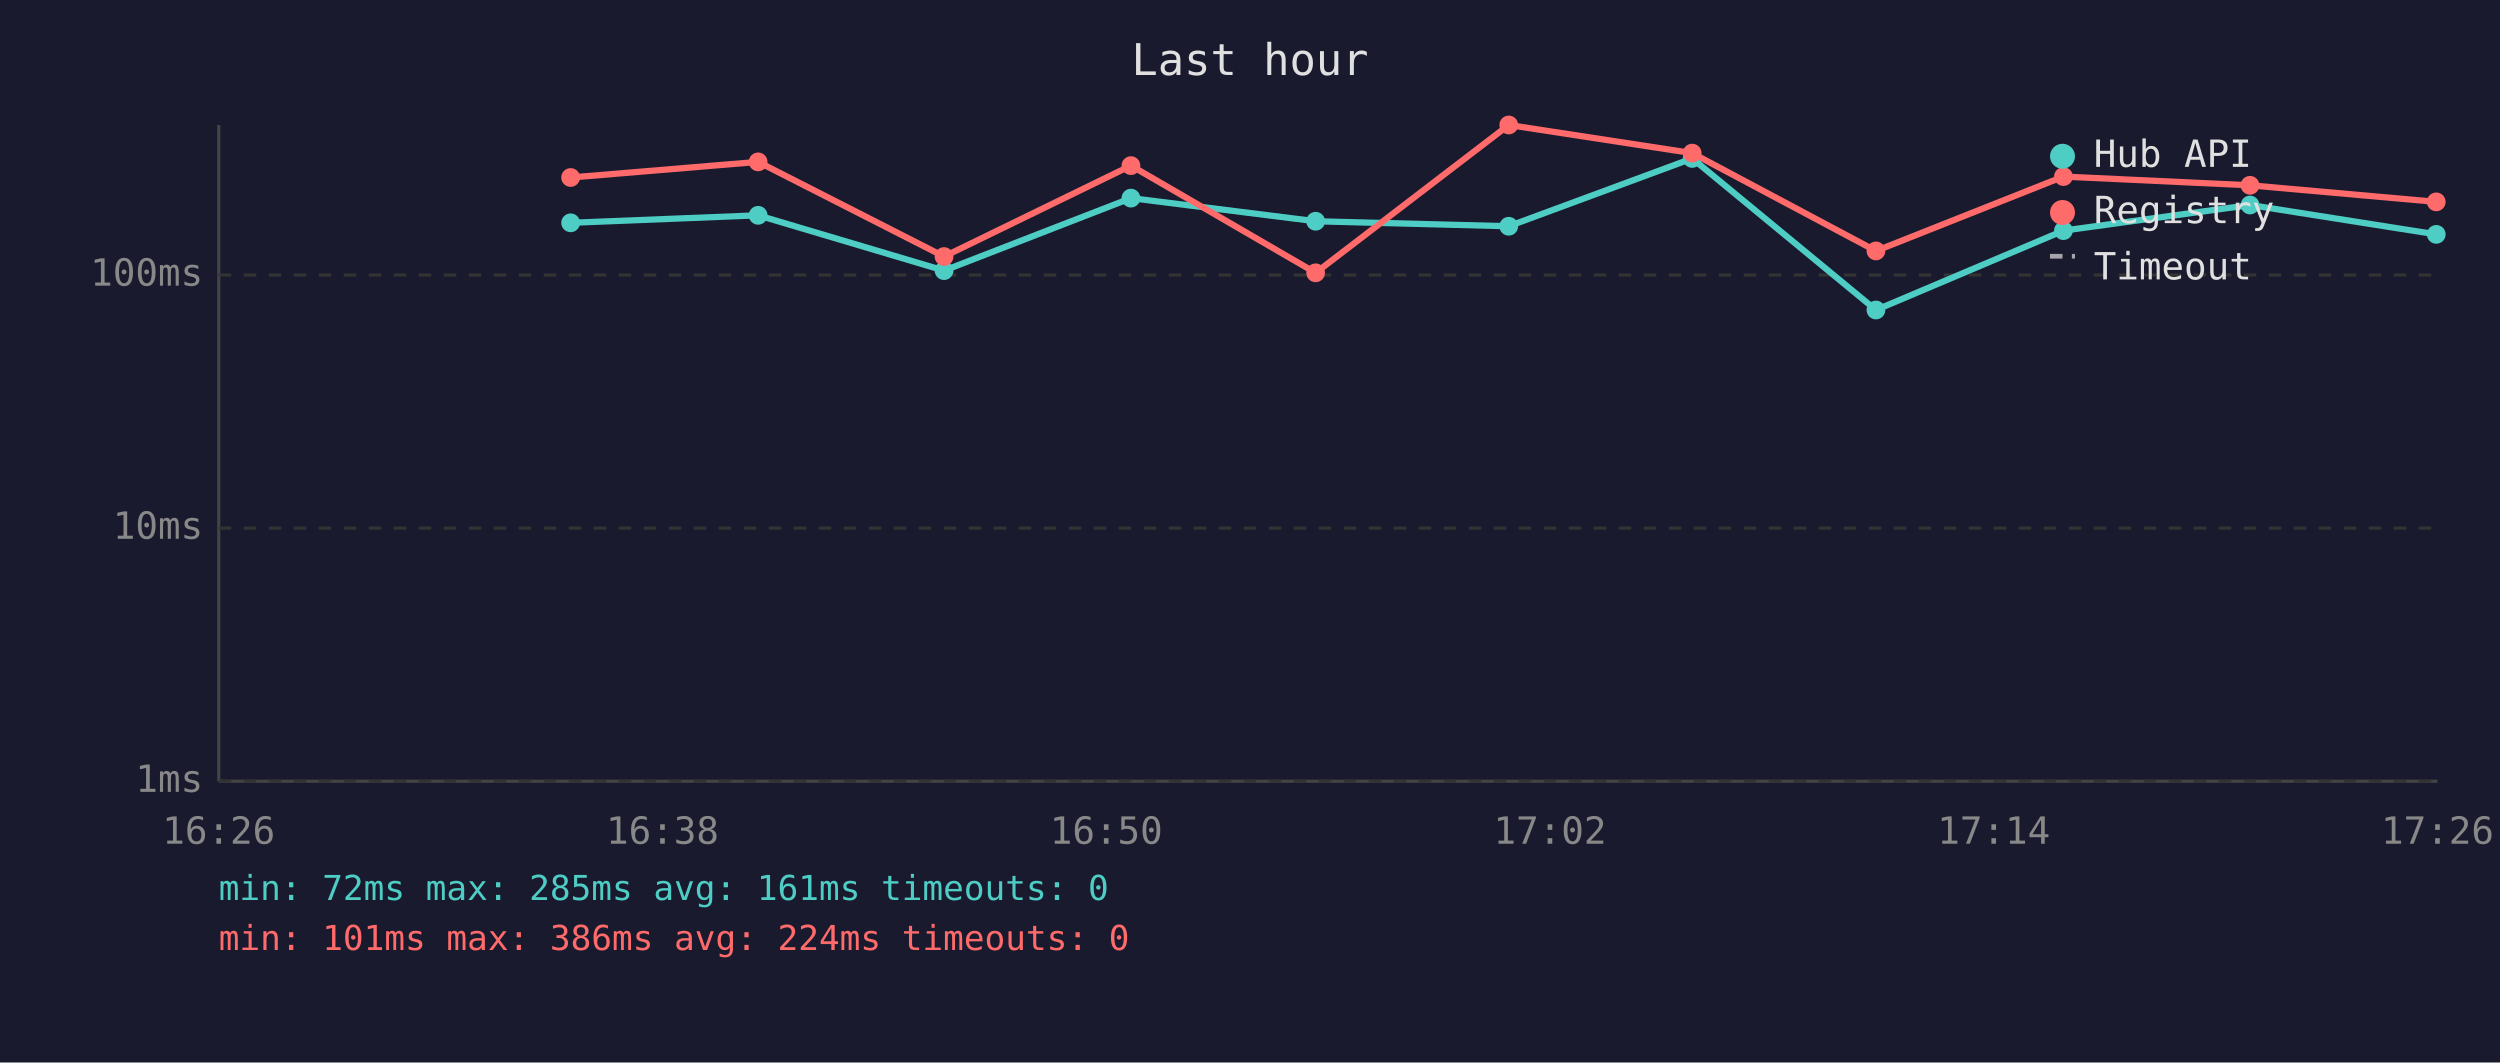
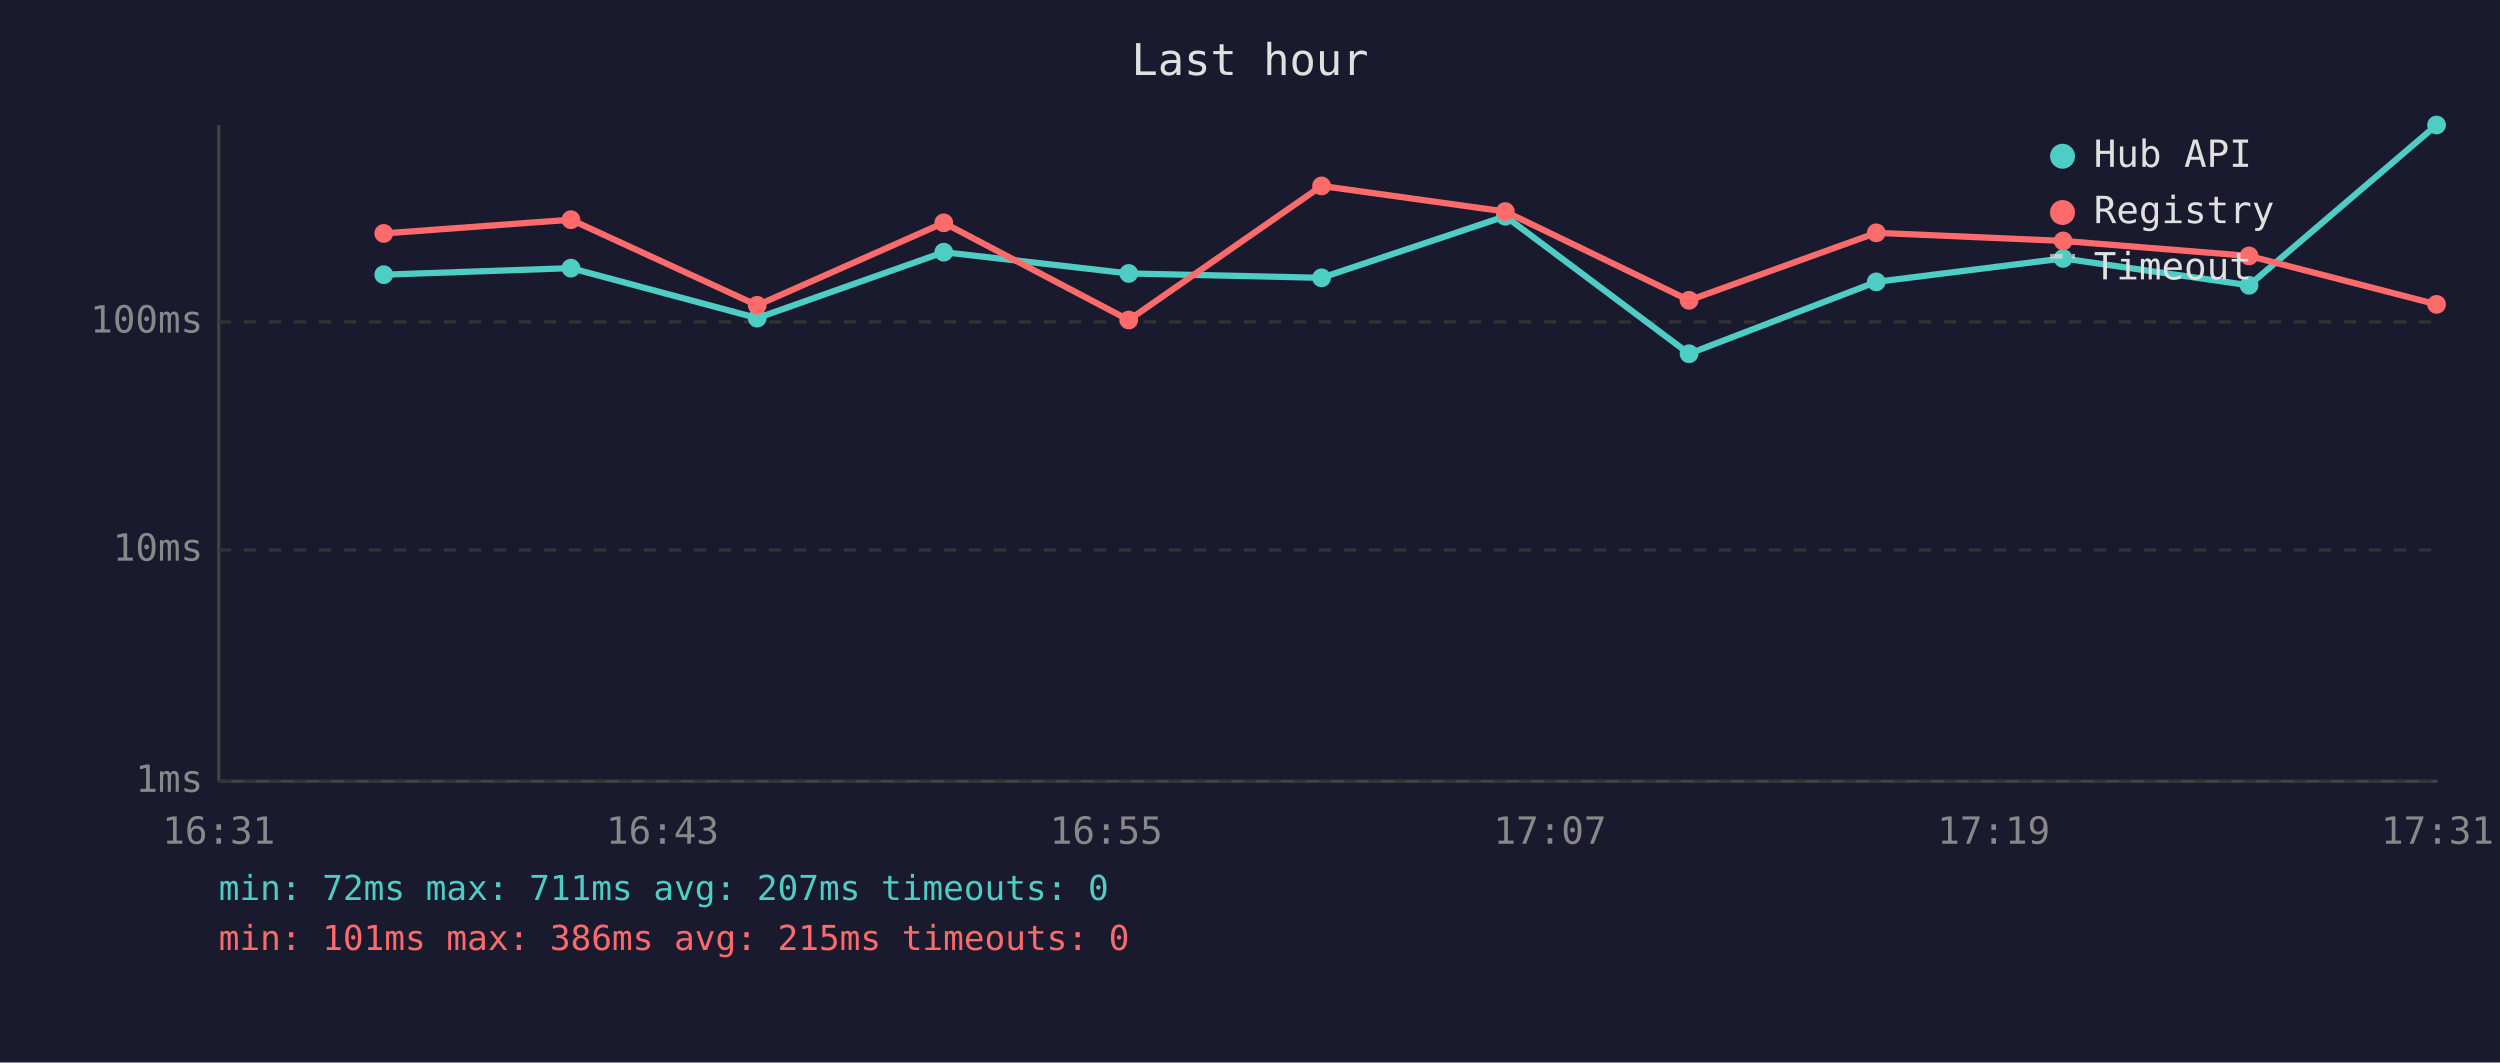
<svg xmlns="http://www.w3.org/2000/svg" viewBox="0 0 800 340" font-family="monospace" font-size="12">
  <rect width="800" height="340" fill="#1a1a2e" />
  <text x="400" y="24" fill="#e0e0e0" font-size="14" text-anchor="middle">Last hour</text>
  <line x1="70" y1="40" x2="70" y2="250" stroke="#444" stroke-width="1" />
  <line x1="70" y1="250" x2="780" y2="250" stroke="#444" stroke-width="1" />
  <line x1="70" y1="250" x2="780" y2="250" stroke="#333" stroke-width="1" stroke-dasharray="4" />
  <text x="65" y="250" fill="#888" text-anchor="end" dominant-baseline="middle">1ms</text>
-   <line x1="70" y1="169" x2="780" y2="169" stroke="#333" stroke-width="1" stroke-dasharray="4" />
-   <text x="65" y="169" fill="#888" text-anchor="end" dominant-baseline="middle">10ms</text>
-   <line x1="70" y1="88" x2="780" y2="88" stroke="#333" stroke-width="1" stroke-dasharray="4" />
-   <text x="65" y="88" fill="#888" text-anchor="end" dominant-baseline="middle">100ms</text>
-   <text x="70" y="270" fill="#888" text-anchor="middle">16:26</text>
-   <text x="212" y="270" fill="#888" text-anchor="middle">16:38</text>
-   <text x="354" y="270" fill="#888" text-anchor="middle">16:50</text>
-   <text x="496" y="270" fill="#888" text-anchor="middle">17:02</text>
-   <text x="638" y="270" fill="#888" text-anchor="middle">17:14</text>
-   <text x="780" y="270" fill="#888" text-anchor="middle">17:26</text>
-   <polyline points="182.6,71.3 242.6,68.9 302.1,86.6 361.9,63.4 421.0,70.8 482.8,72.4 541.5,50.7 600.3,99.2 660.3,73.8 720.0,65.6 779.6,75.0" fill="none" stroke="#4ecdc4" stroke-width="2" opacity="1" />
-   <circle cx="182.6" cy="71.3" r="3" fill="#4ecdc4" />
-   <circle cx="242.6" cy="68.9" r="3" fill="#4ecdc4" />
-   <circle cx="302.1" cy="86.6" r="3" fill="#4ecdc4" />
-   <circle cx="361.9" cy="63.4" r="3" fill="#4ecdc4" />
-   <circle cx="421.0" cy="70.8" r="3" fill="#4ecdc4" />
-   <circle cx="482.8" cy="72.4" r="3" fill="#4ecdc4" />
-   <circle cx="541.5" cy="50.7" r="3" fill="#4ecdc4" />
-   <circle cx="600.3" cy="99.2" r="3" fill="#4ecdc4" />
-   <circle cx="660.3" cy="73.8" r="3" fill="#4ecdc4" />
-   <circle cx="720.0" cy="65.6" r="3" fill="#4ecdc4" />
-   <circle cx="779.6" cy="75.0" r="3" fill="#4ecdc4" />
-   <polyline points="182.6,56.8 242.6,51.8 302.1,82.1 361.9,53.0 421.0,87.3 482.8,40.0 541.5,49.0 600.3,80.3 660.3,56.5 720.0,59.3 779.6,64.6" fill="none" stroke="#ff6b6b" stroke-width="2" opacity="1" />
-   <circle cx="182.6" cy="56.8" r="3" fill="#ff6b6b" />
-   <circle cx="242.6" cy="51.8" r="3" fill="#ff6b6b" />
-   <circle cx="302.1" cy="82.1" r="3" fill="#ff6b6b" />
-   <circle cx="361.9" cy="53.0" r="3" fill="#ff6b6b" />
-   <circle cx="421.0" cy="87.3" r="3" fill="#ff6b6b" />
-   <circle cx="482.8" cy="40.0" r="3" fill="#ff6b6b" />
-   <circle cx="541.5" cy="49.0" r="3" fill="#ff6b6b" />
-   <circle cx="600.3" cy="80.3" r="3" fill="#ff6b6b" />
-   <circle cx="660.3" cy="56.5" r="3" fill="#ff6b6b" />
-   <circle cx="720.0" cy="59.3" r="3" fill="#ff6b6b" />
-   <circle cx="779.6" cy="64.6" r="3" fill="#ff6b6b" />
+   <line x1="70" y1="176" x2="780" y2="176" stroke="#333" stroke-width="1" stroke-dasharray="4" />
+   <text x="65" y="176" fill="#888" text-anchor="end" dominant-baseline="middle">10ms</text>
+   <line x1="70" y1="103" x2="780" y2="103" stroke="#333" stroke-width="1" stroke-dasharray="4" />
+   <text x="65" y="103" fill="#888" text-anchor="end" dominant-baseline="middle">100ms</text>
+   <text x="70" y="270" fill="#888" text-anchor="middle">16:31</text>
+   <text x="212" y="270" fill="#888" text-anchor="middle">16:43</text>
+   <text x="354" y="270" fill="#888" text-anchor="middle">16:55</text>
+   <text x="496" y="270" fill="#888" text-anchor="middle">17:07</text>
+   <text x="638" y="270" fill="#888" text-anchor="middle">17:19</text>
+   <text x="780" y="270" fill="#888" text-anchor="middle">17:31</text>
+   <polyline points="122.8,87.9 182.7,85.8 242.3,101.8 302.0,80.7 361.2,87.5 422.9,88.9 481.7,69.2 540.5,113.2 600.4,90.2 660.2,82.7 719.7,91.3 779.7,40.0" fill="none" stroke="#4ecdc4" stroke-width="2" opacity="1" />
+   <circle cx="122.8" cy="87.9" r="3" fill="#4ecdc4" />
+   <circle cx="182.7" cy="85.8" r="3" fill="#4ecdc4" />
+   <circle cx="242.3" cy="101.8" r="3" fill="#4ecdc4" />
+   <circle cx="302.0" cy="80.7" r="3" fill="#4ecdc4" />
+   <circle cx="361.2" cy="87.5" r="3" fill="#4ecdc4" />
+   <circle cx="422.9" cy="88.9" r="3" fill="#4ecdc4" />
+   <circle cx="481.7" cy="69.2" r="3" fill="#4ecdc4" />
+   <circle cx="540.5" cy="113.2" r="3" fill="#4ecdc4" />
+   <circle cx="600.4" cy="90.2" r="3" fill="#4ecdc4" />
+   <circle cx="660.2" cy="82.7" r="3" fill="#4ecdc4" />
+   <circle cx="719.7" cy="91.3" r="3" fill="#4ecdc4" />
+   <circle cx="779.7" cy="40.0" r="3" fill="#4ecdc4" />
+   <polyline points="122.8,74.7 182.7,70.3 242.3,97.7 302.0,71.3 361.2,102.4 422.9,59.5 481.7,67.7 540.5,96.1 600.4,74.5 660.2,77.1 719.7,81.9 779.7,97.4" fill="none" stroke="#ff6b6b" stroke-width="2" opacity="1" />
+   <circle cx="122.8" cy="74.7" r="3" fill="#ff6b6b" />
+   <circle cx="182.7" cy="70.3" r="3" fill="#ff6b6b" />
+   <circle cx="242.3" cy="97.7" r="3" fill="#ff6b6b" />
+   <circle cx="302.0" cy="71.3" r="3" fill="#ff6b6b" />
+   <circle cx="361.2" cy="102.4" r="3" fill="#ff6b6b" />
+   <circle cx="422.9" cy="59.5" r="3" fill="#ff6b6b" />
+   <circle cx="481.7" cy="67.7" r="3" fill="#ff6b6b" />
+   <circle cx="540.5" cy="96.1" r="3" fill="#ff6b6b" />
+   <circle cx="600.4" cy="74.5" r="3" fill="#ff6b6b" />
+   <circle cx="660.2" cy="77.1" r="3" fill="#ff6b6b" />
+   <circle cx="719.7" cy="81.9" r="3" fill="#ff6b6b" />
+   <circle cx="779.7" cy="97.4" r="3" fill="#ff6b6b" />
  <circle cx="660" cy="50" r="4" fill="#4ecdc4" />
  <text x="670" y="50" fill="#e0e0e0" dominant-baseline="middle">Hub API</text>
  <circle cx="660" cy="68" r="4" fill="#ff6b6b" />
  <text x="670" y="68" fill="#e0e0e0" dominant-baseline="middle">Registry</text>
  <line x1="656" y1="82" x2="664" y2="82" stroke="#e0e0e0" stroke-width="1.5" stroke-dasharray="4,3" opacity="0.7" />
  <text x="670" y="86" fill="#e0e0e0" dominant-baseline="middle">Timeout</text>
-   <text x="70" y="288" fill="#4ecdc4" font-size="11">min: 72ms  max: 285ms  avg: 161ms  timeouts: 0</text>
-   <text x="70" y="304" fill="#ff6b6b" font-size="11">min: 101ms  max: 386ms  avg: 224ms  timeouts: 0</text>
+   <text x="70" y="288" fill="#4ecdc4" font-size="11">min: 72ms  max: 711ms  avg: 207ms  timeouts: 0</text>
+   <text x="70" y="304" fill="#ff6b6b" font-size="11">min: 101ms  max: 386ms  avg: 215ms  timeouts: 0</text>
</svg>
